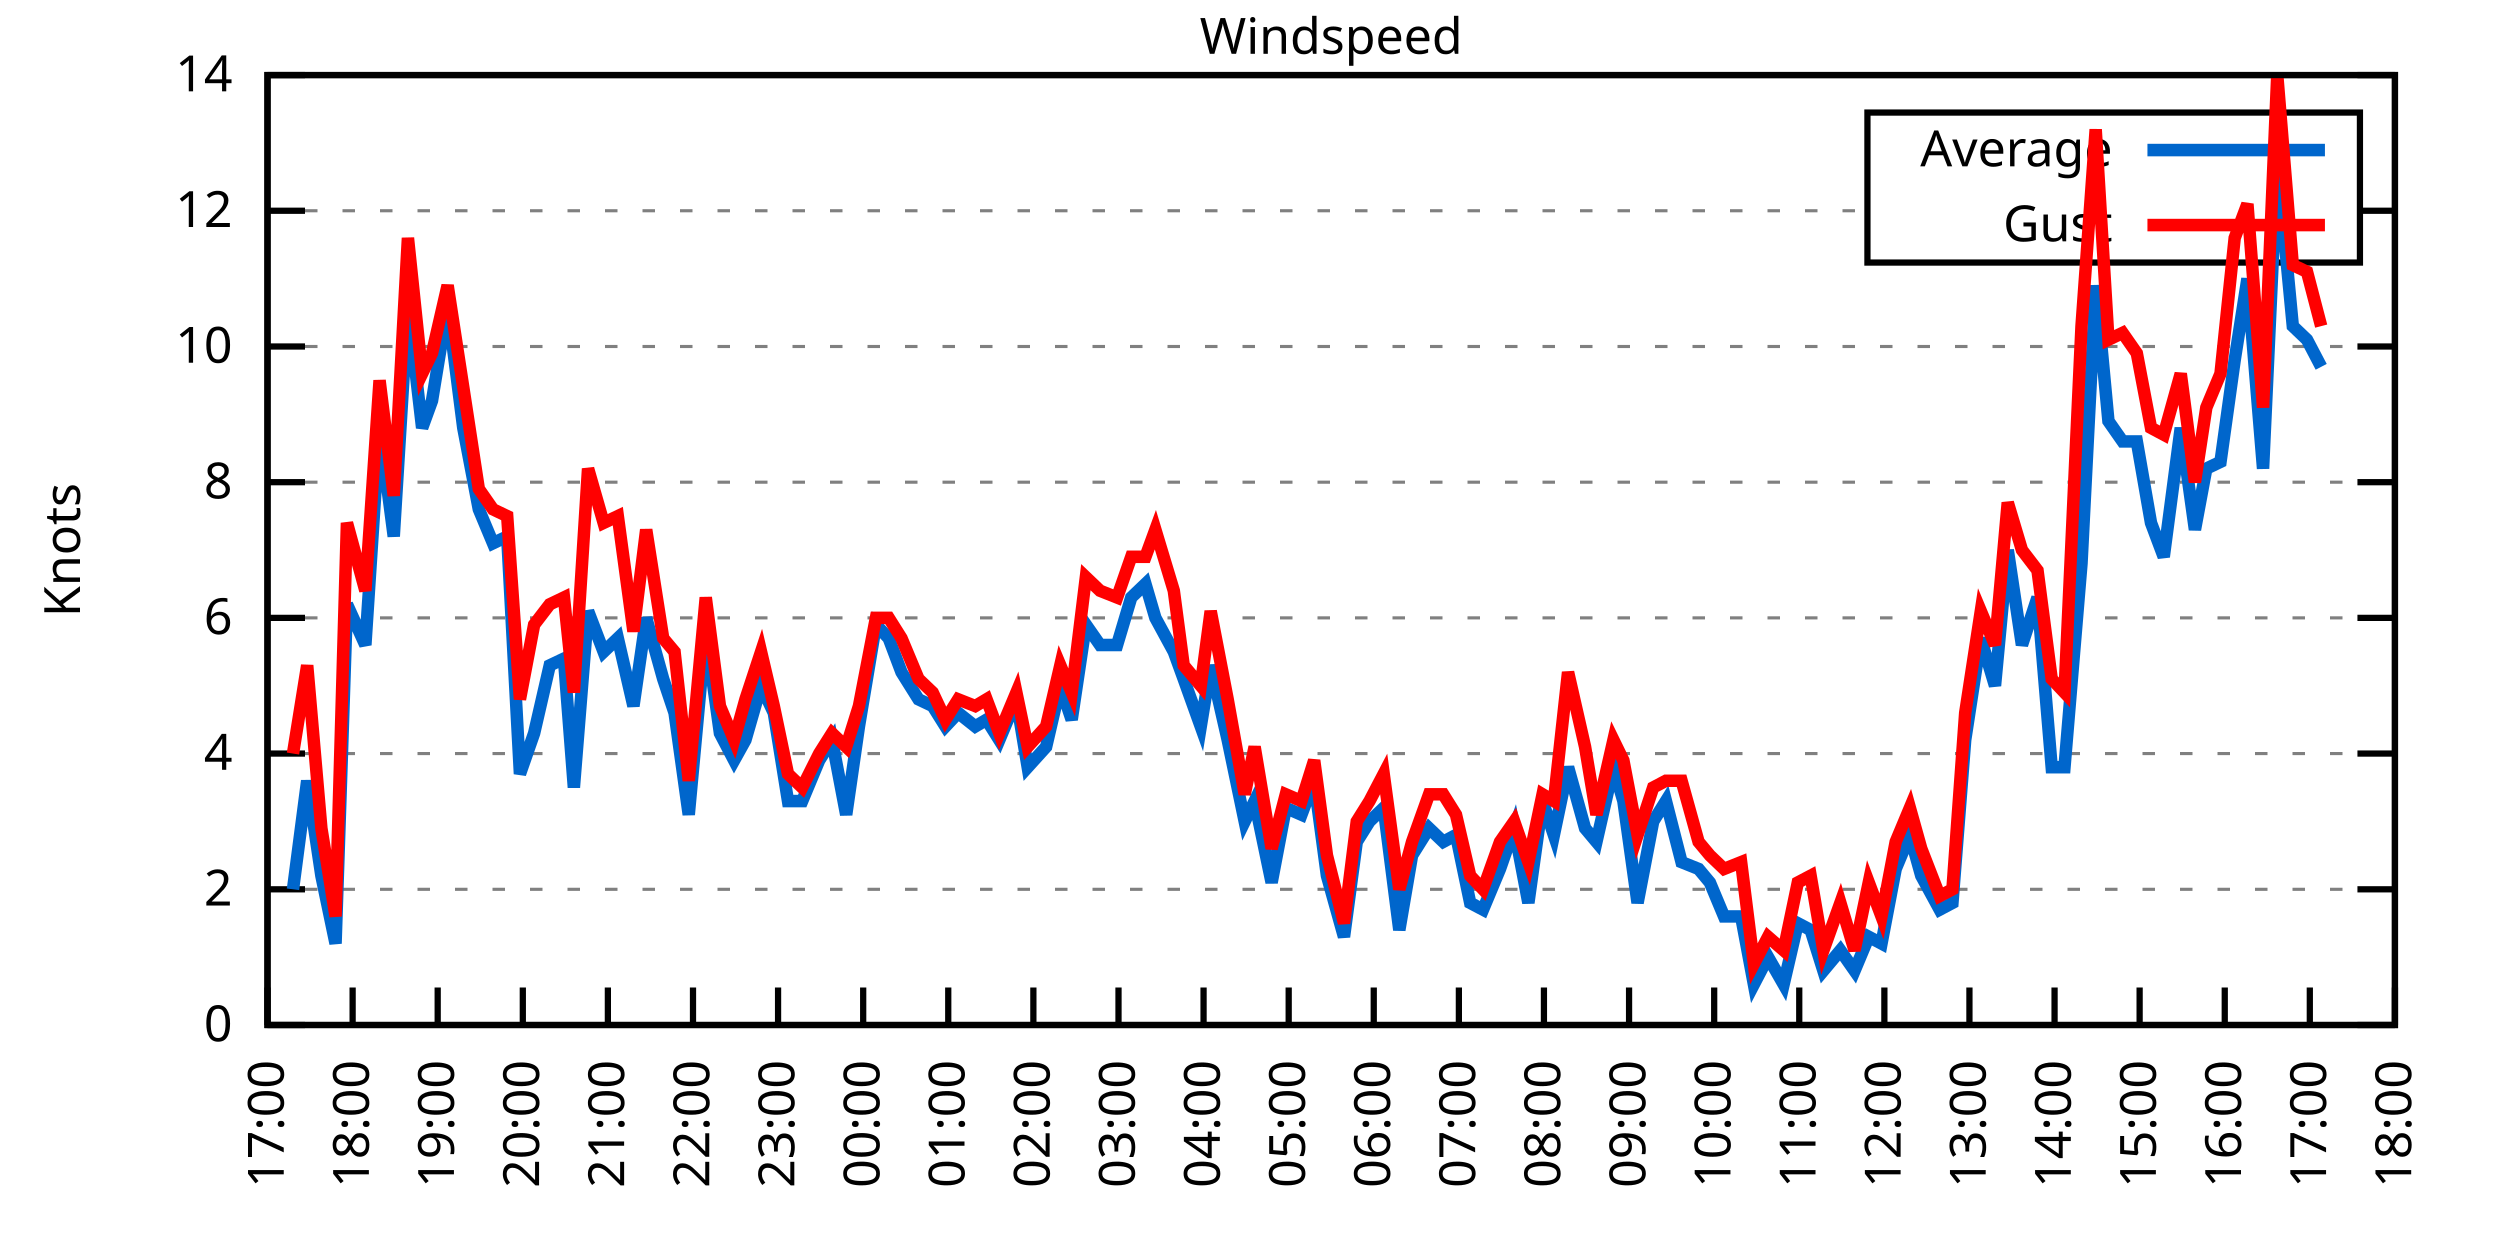
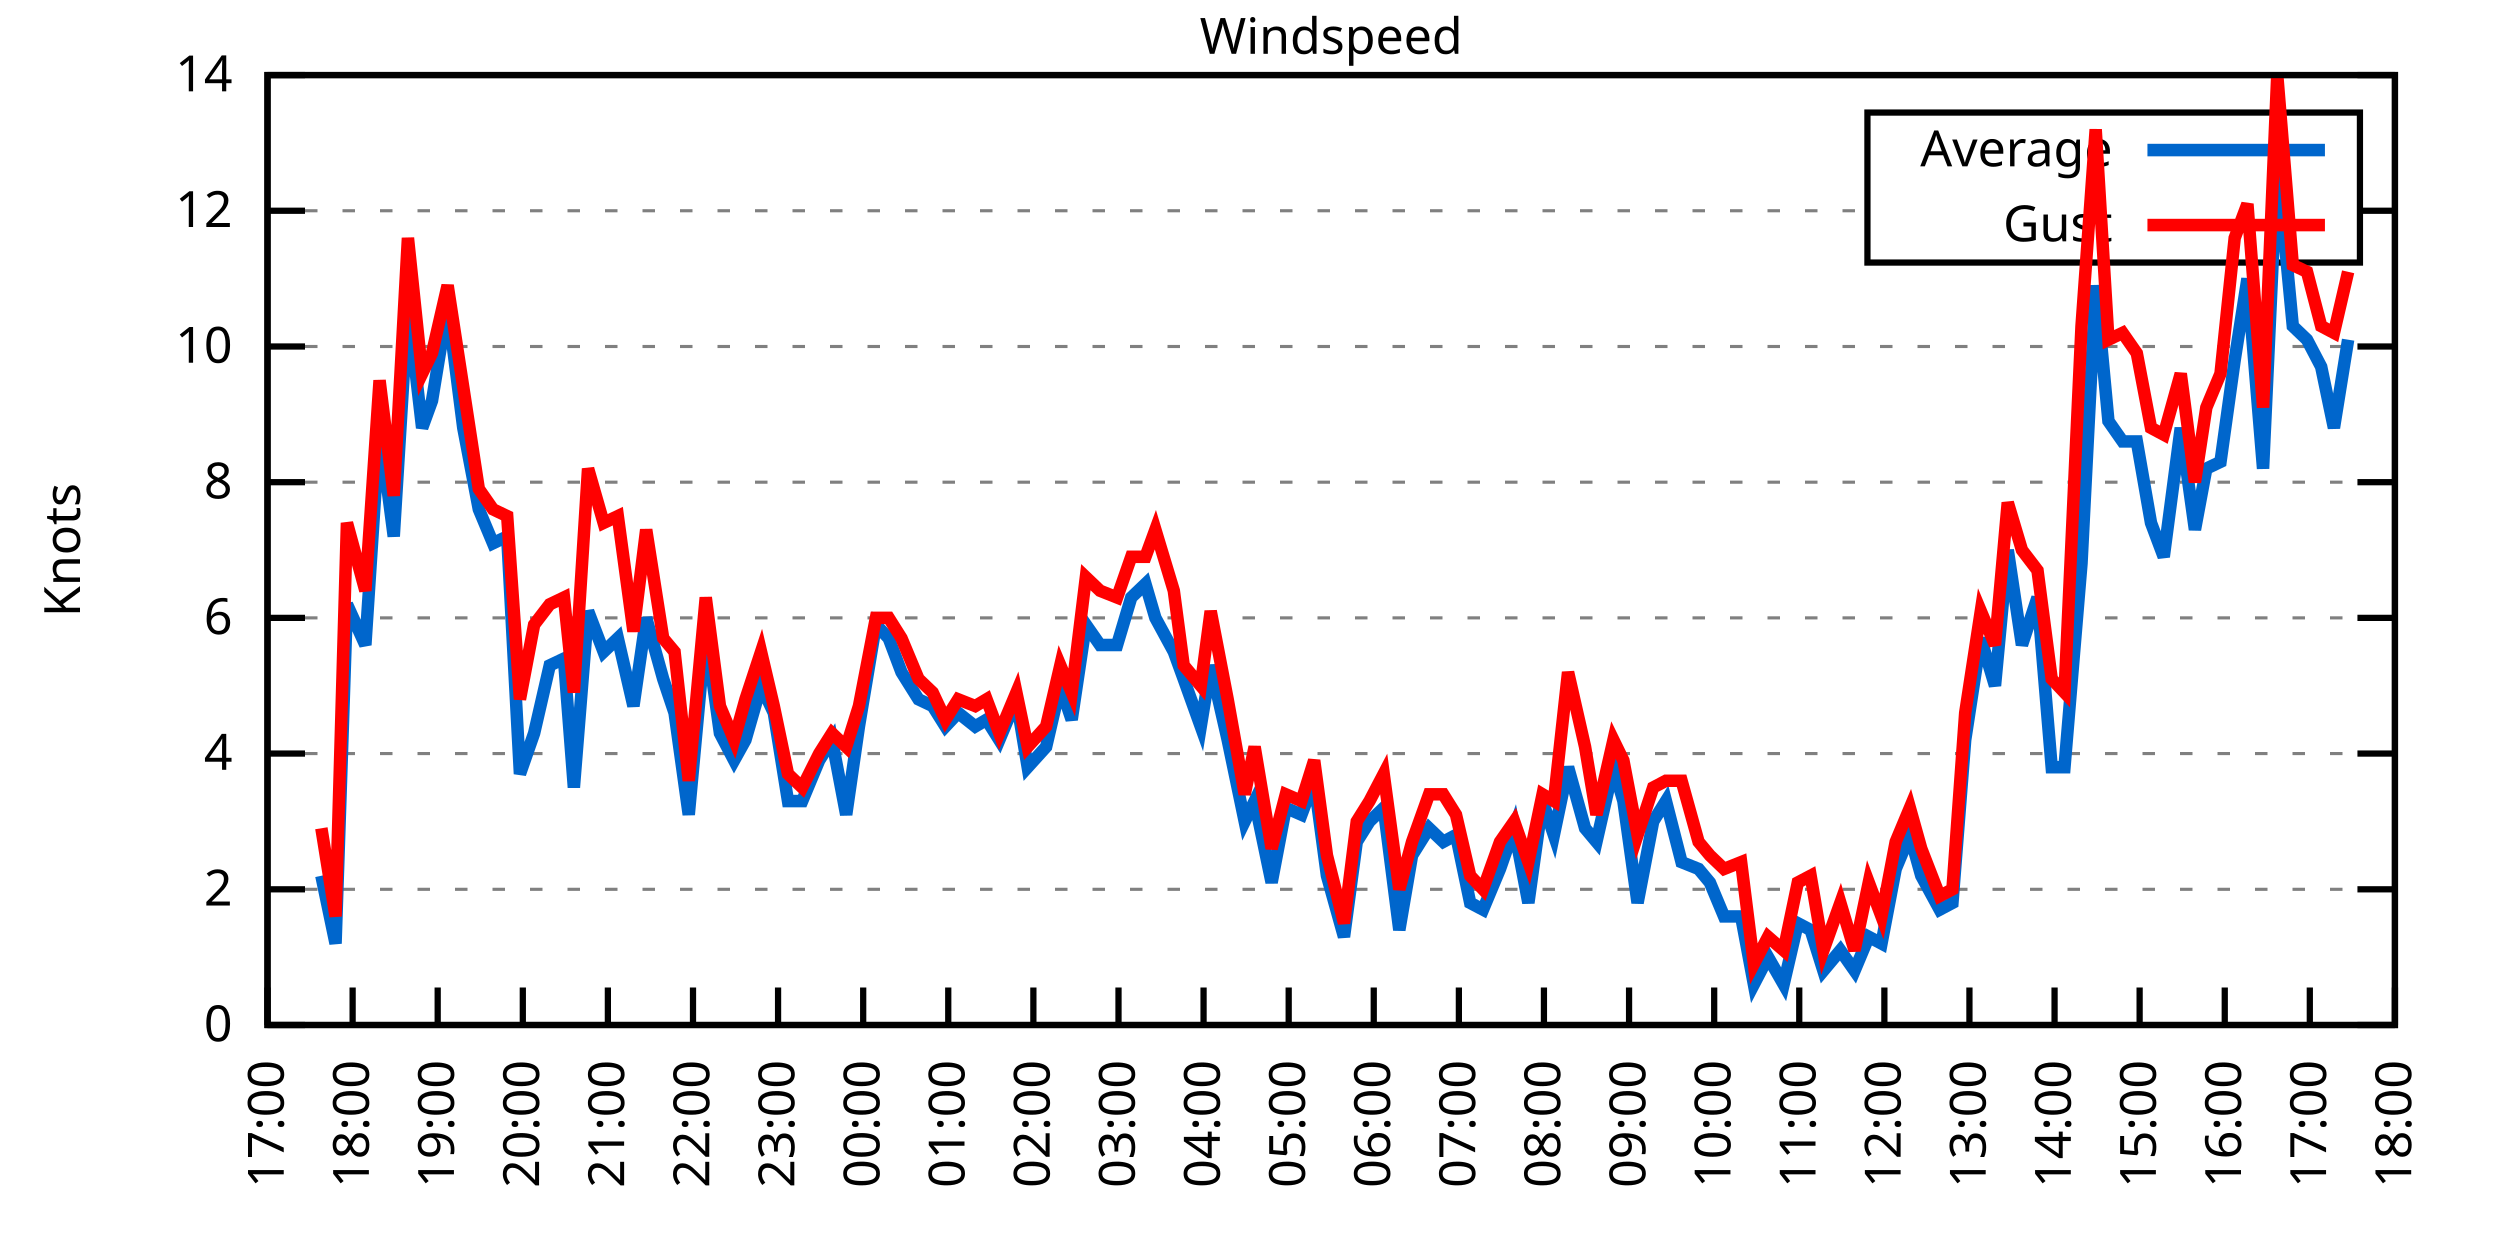
<svg xmlns="http://www.w3.org/2000/svg" xmlns:xlink="http://www.w3.org/1999/xlink" width="400" height="200" viewBox="0 0 400 200">
  <g id="gnuplot_canvas">
    <rect x="0" y="0" width="400" height="200" fill="none" />
    <defs>
      <circle id="gpDot" r="0.5" stroke-width="0.5" stroke="currentColor" />
      <path id="gpPt0" stroke-width="0.333" stroke="currentColor" d="M-1,0 h2 M0,-1 v2" />
      <path id="gpPt1" stroke-width="0.333" stroke="currentColor" d="M-1,-1 L1,1 M1,-1 L-1,1" />
      <path id="gpPt2" stroke-width="0.333" stroke="currentColor" d="M-1,0 L1,0 M0,-1 L0,1 M-1,-1 L1,1 M-1,1 L1,-1" />
      <rect id="gpPt3" stroke-width="0.333" stroke="currentColor" x="-1" y="-1" width="2" height="2" />
      <rect id="gpPt4" stroke-width="0.333" stroke="currentColor" fill="currentColor" x="-1" y="-1" width="2" height="2" />
      <circle id="gpPt5" stroke-width="0.333" stroke="currentColor" cx="0" cy="0" r="1" />
      <use xlink:href="#gpPt5" id="gpPt6" fill="currentColor" stroke="none" />
      <path id="gpPt7" stroke-width="0.333" stroke="currentColor" d="M0,-1.33 L-1.33,0.67 L1.33,0.67 z" />
      <use xlink:href="#gpPt7" id="gpPt8" fill="currentColor" stroke="none" />
      <use xlink:href="#gpPt7" id="gpPt9" stroke="currentColor" transform="rotate(180)" />
      <use xlink:href="#gpPt9" id="gpPt10" fill="currentColor" stroke="none" />
      <use xlink:href="#gpPt3" id="gpPt11" stroke="currentColor" transform="rotate(45)" />
      <use xlink:href="#gpPt11" id="gpPt12" fill="currentColor" stroke="none" />
      <path id="gpPt13" stroke-width="0.333" stroke="currentColor" d="M0,1.330 L1.265,0.411 L0.782,-1.067 L-0.782,-1.076 L-1.265,0.411 z" />
      <use xlink:href="#gpPt13" id="gpPt14" fill="currentColor" stroke="none" />
      <filter id="textbox" filterUnits="objectBoundingBox" x="0" y="0" height="1" width="1">
        <feFlood flood-color="white" flood-opacity="1" result="bgnd" />
        <feComposite in="SourceGraphic" in2="bgnd" operator="atop" />
      </filter>
      <filter id="greybox" filterUnits="objectBoundingBox" x="0" y="0" height="1" width="1">
        <feFlood flood-color="lightgrey" flood-opacity="1" result="grey" />
        <feComposite in="SourceGraphic" in2="grey" operator="atop" />
      </filter>
    </defs>
    <g fill="none" color="white" stroke="currentColor" stroke-width="1.00" stroke-linecap="butt" stroke-linejoin="miter">
</g>
    <g fill="none" color="black" stroke="currentColor" stroke-width="1.00" stroke-linecap="butt" stroke-linejoin="miter">
      <g stroke="none" shape-rendering="crispEdges">
        <polygon fill="rgb(255, 255, 255)" points="42.80,164.00 383.18,164.00 383.18,12.02 42.80,12.02 " />
      </g>
    </g>
    <g fill="none" color="black" stroke="currentColor" stroke-width="1.00" stroke-linecap="butt" stroke-linejoin="miter">
</g>
    <g fill="none" color="black" stroke="black" stroke-width="0.50" stroke-linecap="butt" stroke-linejoin="miter">
</g>
    <g fill="none" color="gray" stroke="currentColor" stroke-width="0.50" stroke-linecap="butt" stroke-linejoin="miter">
      <path stroke="gray" stroke-dasharray="2,4" class="gridline" d="M42.80,164.00 L383.19,164.00  " />
    </g>
    <g fill="none" color="gray" stroke="gray" stroke-width="1.00" stroke-linecap="butt" stroke-linejoin="miter">
</g>
    <g fill="none" color="black" stroke="currentColor" stroke-width="1.00" stroke-linecap="butt" stroke-linejoin="miter">
      <path stroke="black" d="M42.80,164.00 L48.80,164.00 M383.19,164.00 L377.19,164.00  " />
      <g transform="translate(37.20,166.60)" stroke="none" fill="black" font-family="Sans" font-size="8.00" text-anchor="end">
        <text>
          <tspan font-family="Sans"> 0</tspan>
        </text>
      </g>
    </g>
    <g fill="none" color="black" stroke="currentColor" stroke-width="1.00" stroke-linecap="butt" stroke-linejoin="miter">
</g>
    <g fill="none" color="black" stroke="black" stroke-width="0.50" stroke-linecap="butt" stroke-linejoin="miter">
</g>
    <g fill="none" color="gray" stroke="currentColor" stroke-width="0.50" stroke-linecap="butt" stroke-linejoin="miter">
      <path stroke="gray" stroke-dasharray="2,4" class="gridline" d="M42.80,142.29 L383.19,142.29  " />
    </g>
    <g fill="none" color="gray" stroke="gray" stroke-width="1.00" stroke-linecap="butt" stroke-linejoin="miter">
</g>
    <g fill="none" color="black" stroke="currentColor" stroke-width="1.00" stroke-linecap="butt" stroke-linejoin="miter">
      <path stroke="black" d="M42.80,142.29 L48.80,142.29 M383.19,142.29 L377.19,142.29  " />
      <g transform="translate(37.20,144.89)" stroke="none" fill="black" font-family="Sans" font-size="8.00" text-anchor="end">
        <text>
          <tspan font-family="Sans"> 2</tspan>
        </text>
      </g>
    </g>
    <g fill="none" color="black" stroke="currentColor" stroke-width="1.00" stroke-linecap="butt" stroke-linejoin="miter">
</g>
    <g fill="none" color="black" stroke="black" stroke-width="0.50" stroke-linecap="butt" stroke-linejoin="miter">
</g>
    <g fill="none" color="gray" stroke="currentColor" stroke-width="0.50" stroke-linecap="butt" stroke-linejoin="miter">
      <path stroke="gray" stroke-dasharray="2,4" class="gridline" d="M42.80,120.57 L383.19,120.57  " />
    </g>
    <g fill="none" color="gray" stroke="gray" stroke-width="1.00" stroke-linecap="butt" stroke-linejoin="miter">
</g>
    <g fill="none" color="black" stroke="currentColor" stroke-width="1.00" stroke-linecap="butt" stroke-linejoin="miter">
      <path stroke="black" d="M42.80,120.57 L48.80,120.57 M383.19,120.57 L377.19,120.57  " />
      <g transform="translate(37.20,123.17)" stroke="none" fill="black" font-family="Sans" font-size="8.00" text-anchor="end">
        <text>
          <tspan font-family="Sans"> 4</tspan>
        </text>
      </g>
    </g>
    <g fill="none" color="black" stroke="currentColor" stroke-width="1.00" stroke-linecap="butt" stroke-linejoin="miter">
</g>
    <g fill="none" color="black" stroke="black" stroke-width="0.50" stroke-linecap="butt" stroke-linejoin="miter">
</g>
    <g fill="none" color="gray" stroke="currentColor" stroke-width="0.50" stroke-linecap="butt" stroke-linejoin="miter">
      <path stroke="gray" stroke-dasharray="2,4" class="gridline" d="M42.80,98.86 L383.19,98.86  " />
    </g>
    <g fill="none" color="gray" stroke="gray" stroke-width="1.00" stroke-linecap="butt" stroke-linejoin="miter">
</g>
    <g fill="none" color="black" stroke="currentColor" stroke-width="1.00" stroke-linecap="butt" stroke-linejoin="miter">
      <path stroke="black" d="M42.80,98.86 L48.80,98.86 M383.19,98.86 L377.19,98.86  " />
      <g transform="translate(37.20,101.46)" stroke="none" fill="black" font-family="Sans" font-size="8.00" text-anchor="end">
        <text>
          <tspan font-family="Sans"> 6</tspan>
        </text>
      </g>
    </g>
    <g fill="none" color="black" stroke="currentColor" stroke-width="1.00" stroke-linecap="butt" stroke-linejoin="miter">
</g>
    <g fill="none" color="black" stroke="black" stroke-width="0.50" stroke-linecap="butt" stroke-linejoin="miter">
</g>
    <g fill="none" color="gray" stroke="currentColor" stroke-width="0.50" stroke-linecap="butt" stroke-linejoin="miter">
      <path stroke="gray" stroke-dasharray="2,4" class="gridline" d="M42.80,77.15 L383.19,77.15  " />
    </g>
    <g fill="none" color="gray" stroke="gray" stroke-width="1.00" stroke-linecap="butt" stroke-linejoin="miter">
</g>
    <g fill="none" color="black" stroke="currentColor" stroke-width="1.00" stroke-linecap="butt" stroke-linejoin="miter">
      <path stroke="black" d="M42.80,77.15 L48.80,77.15 M383.19,77.15 L377.19,77.15  " />
      <g transform="translate(37.20,79.75)" stroke="none" fill="black" font-family="Sans" font-size="8.00" text-anchor="end">
        <text>
          <tspan font-family="Sans"> 8</tspan>
        </text>
      </g>
    </g>
    <g fill="none" color="black" stroke="currentColor" stroke-width="1.00" stroke-linecap="butt" stroke-linejoin="miter">
</g>
    <g fill="none" color="black" stroke="black" stroke-width="0.50" stroke-linecap="butt" stroke-linejoin="miter">
</g>
    <g fill="none" color="gray" stroke="currentColor" stroke-width="0.50" stroke-linecap="butt" stroke-linejoin="miter">
      <path stroke="gray" stroke-dasharray="2,4" class="gridline" d="M42.80,55.44 L383.19,55.44  " />
    </g>
    <g fill="none" color="gray" stroke="gray" stroke-width="1.00" stroke-linecap="butt" stroke-linejoin="miter">
</g>
    <g fill="none" color="black" stroke="currentColor" stroke-width="1.00" stroke-linecap="butt" stroke-linejoin="miter">
      <path stroke="black" d="M42.80,55.44 L48.80,55.44 M383.19,55.44 L377.19,55.44  " />
      <g transform="translate(37.20,58.04)" stroke="none" fill="black" font-family="Sans" font-size="8.00" text-anchor="end">
        <text>
          <tspan font-family="Sans"> 10</tspan>
        </text>
      </g>
    </g>
    <g fill="none" color="black" stroke="currentColor" stroke-width="1.00" stroke-linecap="butt" stroke-linejoin="miter">
</g>
    <g fill="none" color="black" stroke="black" stroke-width="0.50" stroke-linecap="butt" stroke-linejoin="miter">
</g>
    <g fill="none" color="gray" stroke="currentColor" stroke-width="0.50" stroke-linecap="butt" stroke-linejoin="miter">
      <path stroke="gray" stroke-dasharray="2,4" class="gridline" d="M42.80,33.72 L298.79,33.72 M377.59,33.72 L383.19,33.72  " />
    </g>
    <g fill="none" color="gray" stroke="gray" stroke-width="1.00" stroke-linecap="butt" stroke-linejoin="miter">
</g>
    <g fill="none" color="black" stroke="currentColor" stroke-width="1.00" stroke-linecap="butt" stroke-linejoin="miter">
      <path stroke="black" d="M42.80,33.72 L48.80,33.72 M383.19,33.72 L377.19,33.72  " />
      <g transform="translate(37.20,36.32)" stroke="none" fill="black" font-family="Sans" font-size="8.00" text-anchor="end">
        <text>
          <tspan font-family="Sans"> 12</tspan>
        </text>
      </g>
    </g>
    <g fill="none" color="black" stroke="currentColor" stroke-width="1.00" stroke-linecap="butt" stroke-linejoin="miter">
</g>
    <g fill="none" color="black" stroke="black" stroke-width="0.50" stroke-linecap="butt" stroke-linejoin="miter">
</g>
    <g fill="none" color="gray" stroke="currentColor" stroke-width="0.50" stroke-linecap="butt" stroke-linejoin="miter">
      <path stroke="gray" stroke-dasharray="2,4" class="gridline" d="M42.80,12.01 L383.19,12.01  " />
    </g>
    <g fill="none" color="gray" stroke="gray" stroke-width="1.00" stroke-linecap="butt" stroke-linejoin="miter">
</g>
    <g fill="none" color="black" stroke="currentColor" stroke-width="1.00" stroke-linecap="butt" stroke-linejoin="miter">
      <path stroke="black" d="M42.80,12.01 L48.80,12.01 M383.19,12.01 L377.19,12.01  " />
      <g transform="translate(37.20,14.61)" stroke="none" fill="black" font-family="Sans" font-size="8.00" text-anchor="end">
        <text>
          <tspan font-family="Sans"> 14</tspan>
        </text>
      </g>
    </g>
    <g fill="none" color="black" stroke="currentColor" stroke-width="1.00" stroke-linecap="butt" stroke-linejoin="miter">
      <path stroke="black" d="M42.80,164.00 L42.80,158.00  " />
      <g transform="translate(45.40,169.60) rotate(270.00)" stroke="none" fill="black" font-family="Sans" font-size="8.00" text-anchor="end">
        <text>
          <tspan font-family="Sans">17:00</tspan>
        </text>
      </g>
    </g>
    <g fill="none" color="black" stroke="currentColor" stroke-width="1.00" stroke-linecap="butt" stroke-linejoin="miter">
      <path stroke="black" d="M56.42,164.00 L56.42,158.00  " />
      <g transform="translate(59.02,169.60) rotate(270.00)" stroke="none" fill="black" font-family="Sans" font-size="8.00" text-anchor="end">
        <text>
          <tspan font-family="Sans">18:00</tspan>
        </text>
      </g>
    </g>
    <g fill="none" color="black" stroke="currentColor" stroke-width="1.00" stroke-linecap="butt" stroke-linejoin="miter">
      <path stroke="black" d="M70.03,164.00 L70.03,158.00  " />
      <g transform="translate(72.63,169.60) rotate(270.00)" stroke="none" fill="black" font-family="Sans" font-size="8.00" text-anchor="end">
        <text>
          <tspan font-family="Sans">19:00</tspan>
        </text>
      </g>
    </g>
    <g fill="none" color="black" stroke="currentColor" stroke-width="1.00" stroke-linecap="butt" stroke-linejoin="miter">
      <path stroke="black" d="M83.65,164.00 L83.65,158.00  " />
      <g transform="translate(86.25,169.60) rotate(270.00)" stroke="none" fill="black" font-family="Sans" font-size="8.00" text-anchor="end">
        <text>
          <tspan font-family="Sans">20:00</tspan>
        </text>
      </g>
    </g>
    <g fill="none" color="black" stroke="currentColor" stroke-width="1.00" stroke-linecap="butt" stroke-linejoin="miter">
      <path stroke="black" d="M97.26,164.00 L97.26,158.00  " />
      <g transform="translate(99.86,169.60) rotate(270.00)" stroke="none" fill="black" font-family="Sans" font-size="8.00" text-anchor="end">
        <text>
          <tspan font-family="Sans">21:00</tspan>
        </text>
      </g>
    </g>
    <g fill="none" color="black" stroke="currentColor" stroke-width="1.00" stroke-linecap="butt" stroke-linejoin="miter">
      <path stroke="black" d="M110.88,164.00 L110.88,158.00  " />
      <g transform="translate(113.48,169.60) rotate(270.00)" stroke="none" fill="black" font-family="Sans" font-size="8.00" text-anchor="end">
        <text>
          <tspan font-family="Sans">22:00</tspan>
        </text>
      </g>
    </g>
    <g fill="none" color="black" stroke="currentColor" stroke-width="1.00" stroke-linecap="butt" stroke-linejoin="miter">
      <path stroke="black" d="M124.49,164.00 L124.49,158.00  " />
      <g transform="translate(127.09,169.60) rotate(270.00)" stroke="none" fill="black" font-family="Sans" font-size="8.00" text-anchor="end">
        <text>
          <tspan font-family="Sans">23:00</tspan>
        </text>
      </g>
    </g>
    <g fill="none" color="black" stroke="currentColor" stroke-width="1.00" stroke-linecap="butt" stroke-linejoin="miter">
      <path stroke="black" d="M138.11,164.00 L138.11,158.00  " />
      <g transform="translate(140.71,169.60) rotate(270.00)" stroke="none" fill="black" font-family="Sans" font-size="8.00" text-anchor="end">
        <text>
          <tspan font-family="Sans">00:00</tspan>
        </text>
      </g>
    </g>
    <g fill="none" color="black" stroke="currentColor" stroke-width="1.00" stroke-linecap="butt" stroke-linejoin="miter">
      <path stroke="black" d="M151.72,164.00 L151.72,158.00  " />
      <g transform="translate(154.32,169.60) rotate(270.00)" stroke="none" fill="black" font-family="Sans" font-size="8.00" text-anchor="end">
        <text>
          <tspan font-family="Sans">01:00</tspan>
        </text>
      </g>
    </g>
    <g fill="none" color="black" stroke="currentColor" stroke-width="1.00" stroke-linecap="butt" stroke-linejoin="miter">
      <path stroke="black" d="M165.34,164.00 L165.34,158.00  " />
      <g transform="translate(167.94,169.60) rotate(270.00)" stroke="none" fill="black" font-family="Sans" font-size="8.00" text-anchor="end">
        <text>
          <tspan font-family="Sans">02:00</tspan>
        </text>
      </g>
    </g>
    <g fill="none" color="black" stroke="currentColor" stroke-width="1.00" stroke-linecap="butt" stroke-linejoin="miter">
      <path stroke="black" d="M178.96,164.00 L178.96,158.00  " />
      <g transform="translate(181.56,169.60) rotate(270.00)" stroke="none" fill="black" font-family="Sans" font-size="8.00" text-anchor="end">
        <text>
          <tspan font-family="Sans">03:00</tspan>
        </text>
      </g>
    </g>
    <g fill="none" color="black" stroke="currentColor" stroke-width="1.00" stroke-linecap="butt" stroke-linejoin="miter">
      <path stroke="black" d="M192.57,164.00 L192.57,158.00  " />
      <g transform="translate(195.17,169.60) rotate(270.00)" stroke="none" fill="black" font-family="Sans" font-size="8.00" text-anchor="end">
        <text>
          <tspan font-family="Sans">04:00</tspan>
        </text>
      </g>
    </g>
    <g fill="none" color="black" stroke="currentColor" stroke-width="1.00" stroke-linecap="butt" stroke-linejoin="miter">
      <path stroke="black" d="M206.19,164.00 L206.19,158.00  " />
      <g transform="translate(208.79,169.60) rotate(270.00)" stroke="none" fill="black" font-family="Sans" font-size="8.00" text-anchor="end">
        <text>
          <tspan font-family="Sans">05:00</tspan>
        </text>
      </g>
    </g>
    <g fill="none" color="black" stroke="currentColor" stroke-width="1.00" stroke-linecap="butt" stroke-linejoin="miter">
      <path stroke="black" d="M219.80,164.00 L219.80,158.00  " />
      <g transform="translate(222.40,169.60) rotate(270.00)" stroke="none" fill="black" font-family="Sans" font-size="8.00" text-anchor="end">
        <text>
          <tspan font-family="Sans">06:00</tspan>
        </text>
      </g>
    </g>
    <g fill="none" color="black" stroke="currentColor" stroke-width="1.00" stroke-linecap="butt" stroke-linejoin="miter">
      <path stroke="black" d="M233.42,164.00 L233.42,158.00  " />
      <g transform="translate(236.02,169.60) rotate(270.00)" stroke="none" fill="black" font-family="Sans" font-size="8.00" text-anchor="end">
        <text>
          <tspan font-family="Sans">07:00</tspan>
        </text>
      </g>
    </g>
    <g fill="none" color="black" stroke="currentColor" stroke-width="1.00" stroke-linecap="butt" stroke-linejoin="miter">
      <path stroke="black" d="M247.03,164.00 L247.03,158.00  " />
      <g transform="translate(249.63,169.60) rotate(270.00)" stroke="none" fill="black" font-family="Sans" font-size="8.00" text-anchor="end">
        <text>
          <tspan font-family="Sans">08:00</tspan>
        </text>
      </g>
    </g>
    <g fill="none" color="black" stroke="currentColor" stroke-width="1.00" stroke-linecap="butt" stroke-linejoin="miter">
      <path stroke="black" d="M260.65,164.00 L260.65,158.00  " />
      <g transform="translate(263.25,169.60) rotate(270.00)" stroke="none" fill="black" font-family="Sans" font-size="8.00" text-anchor="end">
        <text>
          <tspan font-family="Sans">09:00</tspan>
        </text>
      </g>
    </g>
    <g fill="none" color="black" stroke="currentColor" stroke-width="1.00" stroke-linecap="butt" stroke-linejoin="miter">
      <path stroke="black" d="M274.27,164.00 L274.27,158.00  " />
      <g transform="translate(276.87,169.60) rotate(270.00)" stroke="none" fill="black" font-family="Sans" font-size="8.00" text-anchor="end">
        <text>
          <tspan font-family="Sans">10:00</tspan>
        </text>
      </g>
    </g>
    <g fill="none" color="black" stroke="currentColor" stroke-width="1.00" stroke-linecap="butt" stroke-linejoin="miter">
      <path stroke="black" d="M287.88,164.00 L287.88,158.00  " />
      <g transform="translate(290.48,169.60) rotate(270.00)" stroke="none" fill="black" font-family="Sans" font-size="8.00" text-anchor="end">
        <text>
          <tspan font-family="Sans">11:00</tspan>
        </text>
      </g>
    </g>
    <g fill="none" color="black" stroke="currentColor" stroke-width="1.00" stroke-linecap="butt" stroke-linejoin="miter">
      <path stroke="black" d="M301.50,164.00 L301.50,158.00  " />
      <g transform="translate(304.10,169.60) rotate(270.00)" stroke="none" fill="black" font-family="Sans" font-size="8.00" text-anchor="end">
        <text>
          <tspan font-family="Sans">12:00</tspan>
        </text>
      </g>
    </g>
    <g fill="none" color="black" stroke="currentColor" stroke-width="1.00" stroke-linecap="butt" stroke-linejoin="miter">
      <path stroke="black" d="M315.11,164.00 L315.11,158.00  " />
      <g transform="translate(317.71,169.60) rotate(270.00)" stroke="none" fill="black" font-family="Sans" font-size="8.00" text-anchor="end">
        <text>
          <tspan font-family="Sans">13:00</tspan>
        </text>
      </g>
    </g>
    <g fill="none" color="black" stroke="currentColor" stroke-width="1.00" stroke-linecap="butt" stroke-linejoin="miter">
      <path stroke="black" d="M328.73,164.00 L328.73,158.00  " />
      <g transform="translate(331.33,169.60) rotate(270.00)" stroke="none" fill="black" font-family="Sans" font-size="8.00" text-anchor="end">
        <text>
          <tspan font-family="Sans">14:00</tspan>
        </text>
      </g>
    </g>
    <g fill="none" color="black" stroke="currentColor" stroke-width="1.00" stroke-linecap="butt" stroke-linejoin="miter">
      <path stroke="black" d="M342.34,164.00 L342.34,158.00  " />
      <g transform="translate(344.94,169.60) rotate(270.00)" stroke="none" fill="black" font-family="Sans" font-size="8.00" text-anchor="end">
        <text>
          <tspan font-family="Sans">15:00</tspan>
        </text>
      </g>
    </g>
    <g fill="none" color="black" stroke="currentColor" stroke-width="1.00" stroke-linecap="butt" stroke-linejoin="miter">
      <path stroke="black" d="M355.96,164.00 L355.96,158.00  " />
      <g transform="translate(358.56,169.60) rotate(270.00)" stroke="none" fill="black" font-family="Sans" font-size="8.00" text-anchor="end">
        <text>
          <tspan font-family="Sans">16:00</tspan>
        </text>
      </g>
    </g>
    <g fill="none" color="black" stroke="currentColor" stroke-width="1.00" stroke-linecap="butt" stroke-linejoin="miter">
      <path stroke="black" d="M369.57,164.00 L369.57,158.00  " />
      <g transform="translate(372.17,169.60) rotate(270.00)" stroke="none" fill="black" font-family="Sans" font-size="8.00" text-anchor="end">
        <text>
          <tspan font-family="Sans">17:00</tspan>
        </text>
      </g>
    </g>
    <g fill="none" color="black" stroke="currentColor" stroke-width="1.00" stroke-linecap="butt" stroke-linejoin="miter">
      <path stroke="black" d="M383.19,164.00 L383.19,158.00  " />
      <g transform="translate(385.79,169.60) rotate(270.00)" stroke="none" fill="black" font-family="Sans" font-size="8.00" text-anchor="end">
        <text>
          <tspan font-family="Sans">18:00</tspan>
        </text>
      </g>
    </g>
    <g fill="none" color="black" stroke="currentColor" stroke-width="1.00" stroke-linecap="butt" stroke-linejoin="miter">
</g>
    <g fill="none" color="black" stroke="currentColor" stroke-width="1.00" stroke-linecap="butt" stroke-linejoin="miter">
      <path stroke="black" d="M42.80,12.01 L42.80,164.00 L383.19,164.00 L383.19,12.01 L42.80,12.01 Z  " />
    </g>
    <g fill="none" color="black" stroke="currentColor" stroke-width="1.00" stroke-linecap="butt" stroke-linejoin="miter">
</g>
    <g fill="none" color="black" stroke="currentColor" stroke-width="1.00" stroke-linecap="butt" stroke-linejoin="miter">
      <path stroke="black" d="M298.79,42.01 L298.79,18.01 L377.59,18.01 L377.59,42.01 L298.79,42.01 Z  " />
    </g>
    <g id="Windspeed_plot_1">
      <g fill="none" color="white" stroke="black" stroke-width="2.00" stroke-linecap="butt" stroke-linejoin="miter">
</g>
      <g fill="none" color="black" stroke="currentColor" stroke-width="2.00" stroke-linecap="butt" stroke-linejoin="miter">
        <g transform="translate(337.99,26.61)" stroke="none" fill="black" font-family="Sans" font-size="8.00" text-anchor="end">
          <text>
            <tspan font-family="Sans">Average</tspan>
          </text>
        </g>
      </g>
      <g fill="none" color="black" stroke="currentColor" stroke-width="2.00" stroke-linecap="butt" stroke-linejoin="miter">
-         <path stroke="rgb(  0, 102, 204)" d="M343.59,24.01 L371.99,24.01 M46.88,142.29 L49.15,124.92 L51.42,140.12 L53.69,150.97 L55.51,96.69 L58.46,103.20   L60.73,68.46 L63.00,85.83 L65.27,48.92 L67.54,68.46 L69.12,64.12 L71.62,48.92 L74.12,68.46 L76.61,81.49   L78.88,86.92 L81.15,85.83 L83.19,123.83 L85.46,117.32 L87.96,106.46 L90.23,105.38 L91.82,126.00 L94.09,97.78   L96.58,104.29 L98.85,102.12 L101.35,112.97 L103.39,98.86 L106.11,108.63 L107.93,114.06 L110.20,130.35 L112.92,101.03   L115.19,117.32 L117.46,121.66 L119.27,118.40 L121.77,109.72 L123.81,114.06 L126.08,128.17 L128.35,128.17 L131.07,121.66   L133.12,118.40 L135.39,130.35 L137.43,116.23 L140.15,99.95 L142.19,102.12 L144.24,107.55 L146.96,111.89 L149.23,112.97   L151.27,116.23 L153.31,114.06 L156.04,116.23 L157.85,115.15 L159.89,118.40 L162.62,111.89 L164.43,122.75 L167.38,119.49   L169.65,109.72 L171.47,115.15 L173.74,99.95 L176.01,103.20 L178.73,103.20 L181.00,95.60 L183.27,93.43 L184.86,98.86   L187.81,104.29 L189.39,108.63 L192.12,116.23 L193.71,106.46 L196.43,118.40 L199.15,131.43 L200.74,128.17 L203.46,141.20   L205.73,129.26 L208.23,130.35 L210.27,124.92 L212.31,140.12 L215.04,149.89 L217.08,134.69 L219.12,131.43 L221.39,129.26   L223.89,148.80 L225.93,136.86 L228.65,132.52 L230.92,134.69 L232.96,133.60 L235.23,144.46 L237.28,145.54 L240.00,139.03   L242.27,132.52 L244.54,144.46 L246.81,128.17 L248.62,133.60 L250.89,122.75 L253.61,132.52 L255.43,134.69 L258.15,122.75   L259.74,128.17 L262.01,144.46 L264.51,131.43 L266.55,128.17 L269.05,137.94 L271.77,139.03 L273.58,141.20 L275.85,146.63   L278.58,146.63 L280.62,157.49 L282.89,153.14 L285.38,157.49 L287.65,147.72 L289.70,148.80 L291.74,155.31 L294.46,152.06   L296.73,155.31 L299.00,149.89 L301.04,150.97 L303.31,139.03 L305.58,133.60 L307.40,140.12 L310.35,145.54 L312.39,144.46   L314.43,118.40 L316.93,102.12 L319.20,109.72 L321.24,88.00 L323.51,103.20 L326.00,95.60 L328.27,122.75 L330.32,122.75   L333.04,90.18 L335.31,45.66 L337.35,67.38 L339.62,70.63 L341.89,70.63 L344.16,83.66 L346.20,89.09 L348.92,68.46   L351.19,84.75 L353.01,74.98 L355.28,73.89 L357.55,57.61 L359.59,44.58 L362.09,74.98 L364.36,26.12 L366.85,52.18   L369.12,54.35 L371.39,58.69  " />
+         <path stroke="rgb(  0, 102, 204)" d="M343.59,24.01 L371.99,24.01 M51.42,140.12 L53.69,150.97 L55.51,96.69 L58.46,103.20 L60.73,68.46 L63.00,85.83   L65.27,48.92 L67.54,68.46 L69.12,64.12 L71.62,48.92 L74.12,68.46 L76.61,81.49 L78.88,86.92 L81.15,85.83   L83.19,123.83 L85.46,117.32 L87.96,106.46 L90.23,105.38 L91.82,126.00 L94.09,97.78 L96.58,104.29 L98.85,102.12   L101.35,112.97 L103.39,98.86 L106.11,108.63 L107.93,114.06 L110.20,130.35 L112.92,101.03 L115.19,117.32 L117.46,121.66   L119.27,118.40 L121.77,109.72 L123.81,114.06 L126.08,128.17 L128.35,128.17 L131.07,121.66 L133.12,118.40 L135.39,130.35   L137.43,116.23 L140.15,99.95 L142.19,102.12 L144.24,107.55 L146.96,111.89 L149.23,112.97 L151.27,116.23 L153.31,114.06   L156.04,116.23 L157.85,115.15 L159.89,118.40 L162.62,111.89 L164.43,122.75 L167.38,119.49 L169.65,109.72 L171.47,115.15   L173.74,99.95 L176.01,103.20 L178.73,103.20 L181.00,95.60 L183.27,93.43 L184.86,98.86 L187.81,104.29 L189.39,108.63   L192.12,116.23 L193.71,106.46 L196.43,118.40 L199.15,131.43 L200.74,128.17 L203.46,141.20 L205.73,129.26 L208.23,130.35   L210.27,124.92 L212.31,140.12 L215.04,149.89 L217.08,134.69 L219.12,131.43 L221.39,129.26 L223.89,148.80 L225.93,136.86   L228.65,132.52 L230.92,134.69 L232.96,133.60 L235.23,144.46 L237.28,145.54 L240.00,139.03 L242.27,132.52 L244.54,144.46   L246.81,128.17 L248.62,133.60 L250.89,122.75 L253.61,132.52 L255.43,134.69 L258.15,122.75 L259.74,128.17 L262.01,144.46   L264.51,131.43 L266.55,128.17 L269.05,137.94 L271.77,139.03 L273.58,141.20 L275.85,146.63 L278.58,146.63 L280.62,157.49   L282.89,153.14 L285.38,157.49 L287.65,147.72 L289.70,148.80 L291.74,155.31 L294.46,152.06 L296.73,155.31 L299.00,149.89   L301.04,150.97 L303.31,139.03 L305.58,133.60 L307.40,140.12 L310.35,145.54 L312.39,144.46 L314.43,118.40 L316.93,102.12   L319.20,109.72 L321.24,88.00 L323.51,103.20 L326.00,95.60 L328.27,122.75 L330.32,122.75 L333.04,90.18 L335.31,45.66   L337.35,67.38 L339.62,70.63 L341.89,70.63 L344.16,83.66 L346.20,89.09 L348.92,68.46 L351.19,84.75 L353.01,74.98   L355.28,73.89 L357.55,57.61 L359.59,44.58 L362.09,74.98 L364.36,26.12 L366.85,52.18 L369.12,54.35 L371.39,58.69   L373.43,68.46 L375.70,54.35  " />
      </g>
    </g>
    <g id="Windspeed_plot_2">
      <g fill="none" color="black" stroke="currentColor" stroke-width="2.00" stroke-linecap="butt" stroke-linejoin="miter">
        <g transform="translate(337.99,38.61)" stroke="none" fill="black" font-family="Sans" font-size="8.00" text-anchor="end">
          <text>
            <tspan font-family="Sans">Gust</tspan>
          </text>
        </g>
      </g>
      <g fill="none" color="black" stroke="currentColor" stroke-width="2.00" stroke-linecap="butt" stroke-linejoin="miter">
-         <path stroke="rgb(255,   0,   0)" d="M343.59,36.01 L371.99,36.01 M46.88,120.57 L49.15,106.46 L51.42,132.52 L53.69,146.63 L55.51,83.66 L58.46,94.52   L60.73,60.86 L63.00,79.32 L65.27,38.07 L67.54,59.78 L69.12,56.52 L71.62,45.66 L74.12,61.95 L76.61,78.23   L78.88,81.49 L81.15,82.58 L83.19,111.89 L85.46,99.95 L87.96,96.69 L90.23,95.60 L91.82,110.80 L94.09,74.98   L96.58,83.66 L98.85,82.58 L101.35,101.03 L103.39,84.75 L106.11,102.12 L107.93,104.29 L110.20,124.92 L112.92,95.60   L115.19,112.97 L117.46,118.40 L119.27,111.89 L121.77,104.29 L123.81,112.97 L126.08,123.83 L128.35,126.00 L131.07,120.57   L133.12,117.32 L135.39,119.49 L137.43,112.97 L140.15,98.86 L142.19,98.86 L144.24,102.12 L146.96,108.63 L149.23,110.80   L151.27,115.15 L153.31,111.89 L156.04,112.97 L157.85,111.89 L159.89,117.32 L162.62,110.80 L164.43,119.49 L167.38,116.23   L169.65,106.46 L171.47,110.80 L173.74,92.35 L176.01,94.52 L178.73,95.60 L181.00,89.09 L183.27,89.09 L184.86,84.75   L187.81,94.52 L189.39,106.46 L192.12,109.72 L193.71,97.78 L196.43,111.89 L199.15,127.09 L200.74,119.49 L203.46,135.77   L205.73,127.09 L208.23,128.17 L210.27,121.66 L212.31,136.86 L215.04,147.72 L217.08,131.43 L219.12,128.17 L221.39,123.83   L223.89,142.29 L225.93,134.69 L228.65,127.09 L230.92,127.09 L232.96,130.35 L235.23,140.12 L237.28,142.29 L240.00,134.69   L242.27,131.43 L244.54,137.94 L246.81,127.09 L248.62,128.17 L250.89,107.55 L253.61,119.49 L255.43,130.35 L258.15,118.40   L259.74,121.66 L262.01,133.60 L264.51,126.00 L266.55,124.92 L269.05,124.92 L271.77,134.69 L273.58,136.86 L275.85,139.03   L278.58,137.94 L280.62,154.23 L282.89,149.89 L285.38,152.06 L287.65,141.20 L289.70,140.12 L291.74,152.06 L294.46,144.46   L296.73,152.06 L299.00,141.20 L301.04,146.63 L303.31,134.69 L305.58,129.26 L307.40,135.77 L310.35,143.37 L312.39,142.29   L314.43,114.06 L316.93,97.78 L319.20,103.20 L321.24,80.41 L323.51,88.00 L326.00,91.26 L328.27,108.63 L330.32,110.80   L333.04,52.18 L335.31,20.70 L337.35,54.35 L339.62,53.26 L341.89,56.52 L344.16,68.46 L346.20,69.55 L348.92,59.78   L351.19,77.15 L353.01,65.21 L355.28,59.78 L357.55,38.07 L359.59,32.64 L362.09,65.21 L364.36,12.01 L366.85,42.41   L369.12,43.49 L371.39,52.18  " />
+         <path stroke="rgb(255,   0,   0)" d="M343.59,36.01 L371.99,36.01 M51.42,132.52 L53.69,146.63 L55.51,83.66 L58.46,94.52 L60.73,60.86 L63.00,79.32   L65.27,38.07 L67.54,59.78 L69.12,56.52 L71.62,45.66 L74.12,61.95 L76.61,78.23 L78.88,81.49 L81.15,82.58   L83.19,111.89 L85.46,99.95 L87.96,96.69 L90.23,95.60 L91.82,110.80 L94.09,74.98 L96.58,83.66 L98.85,82.58   L101.35,101.03 L103.39,84.75 L106.11,102.12 L107.93,104.29 L110.20,124.92 L112.92,95.60 L115.19,112.97 L117.46,118.40   L119.27,111.89 L121.77,104.29 L123.81,112.97 L126.08,123.83 L128.35,126.00 L131.07,120.57 L133.12,117.32 L135.39,119.49   L137.43,112.97 L140.15,98.86 L142.19,98.86 L144.24,102.12 L146.96,108.63 L149.23,110.80 L151.27,115.15 L153.31,111.89   L156.04,112.97 L157.85,111.89 L159.89,117.32 L162.62,110.80 L164.43,119.49 L167.38,116.23 L169.65,106.46 L171.47,110.80   L173.74,92.35 L176.01,94.52 L178.73,95.60 L181.00,89.09 L183.27,89.09 L184.86,84.75 L187.81,94.52 L189.39,106.46   L192.12,109.72 L193.71,97.78 L196.43,111.89 L199.15,127.09 L200.74,119.49 L203.46,135.77 L205.73,127.09 L208.23,128.17   L210.27,121.66 L212.31,136.86 L215.04,147.72 L217.08,131.43 L219.12,128.17 L221.39,123.83 L223.89,142.29 L225.93,134.69   L228.65,127.09 L230.92,127.09 L232.96,130.35 L235.23,140.12 L237.28,142.29 L240.00,134.69 L242.27,131.43 L244.54,137.94   L246.81,127.09 L248.62,128.17 L250.89,107.55 L253.61,119.49 L255.43,130.35 L258.15,118.40 L259.74,121.66 L262.01,133.60   L264.51,126.00 L266.55,124.92 L269.05,124.92 L271.77,134.69 L273.58,136.86 L275.85,139.03 L278.58,137.94 L280.62,154.23   L282.89,149.89 L285.38,152.06 L287.65,141.20 L289.70,140.12 L291.74,152.06 L294.46,144.46 L296.73,152.06 L299.00,141.20   L301.04,146.63 L303.31,134.69 L305.58,129.26 L307.40,135.77 L310.35,143.37 L312.39,142.29 L314.43,114.06 L316.93,97.78   L319.20,103.20 L321.24,80.41 L323.51,88.00 L326.00,91.26 L328.27,108.63 L330.32,110.80 L333.04,52.18 L335.31,20.70   L337.35,54.35 L339.62,53.26 L341.89,56.52 L344.16,68.46 L346.20,69.55 L348.92,59.78 L351.19,77.15 L353.01,65.21   L355.28,59.78 L357.55,38.07 L359.59,32.64 L362.09,65.21 L364.36,12.01 L366.85,42.41 L369.12,43.49 L371.39,52.18   L373.43,53.26 L375.70,43.49  " />
      </g>
    </g>
    <g fill="none" color="black" stroke="currentColor" stroke-width="2.00" stroke-linecap="butt" stroke-linejoin="miter">
</g>
    <g fill="none" color="black" stroke="black" stroke-width="1.00" stroke-linecap="butt" stroke-linejoin="miter">
</g>
    <g fill="none" color="black" stroke="currentColor" stroke-width="1.00" stroke-linecap="butt" stroke-linejoin="miter">
      <path stroke="black" d="M42.80,12.01 L42.80,164.00 L383.19,164.00 L383.19,12.01 L42.80,12.01 Z  " />
      <g transform="translate(12.80,88.01) rotate(270.00)" stroke="none" fill="black" font-family="Sans" font-size="8.00" text-anchor="middle">
        <text>
          <tspan font-family="Sans">Knots</tspan>
        </text>
      </g>
    </g>
    <g fill="none" color="black" stroke="currentColor" stroke-width="1.00" stroke-linecap="butt" stroke-linejoin="miter">
</g>
    <g fill="none" color="black" stroke="currentColor" stroke-width="1.00" stroke-linecap="butt" stroke-linejoin="miter">
      <g transform="translate(212.99,8.61)" stroke="none" fill="black" font-family="Sans" font-size="8.00" text-anchor="middle">
        <text>
          <tspan font-family="Sans">Windspeed</tspan>
        </text>
      </g>
    </g>
    <g fill="none" color="black" stroke="currentColor" stroke-width="1.00" stroke-linecap="butt" stroke-linejoin="miter">
</g>
  </g>
</svg>
